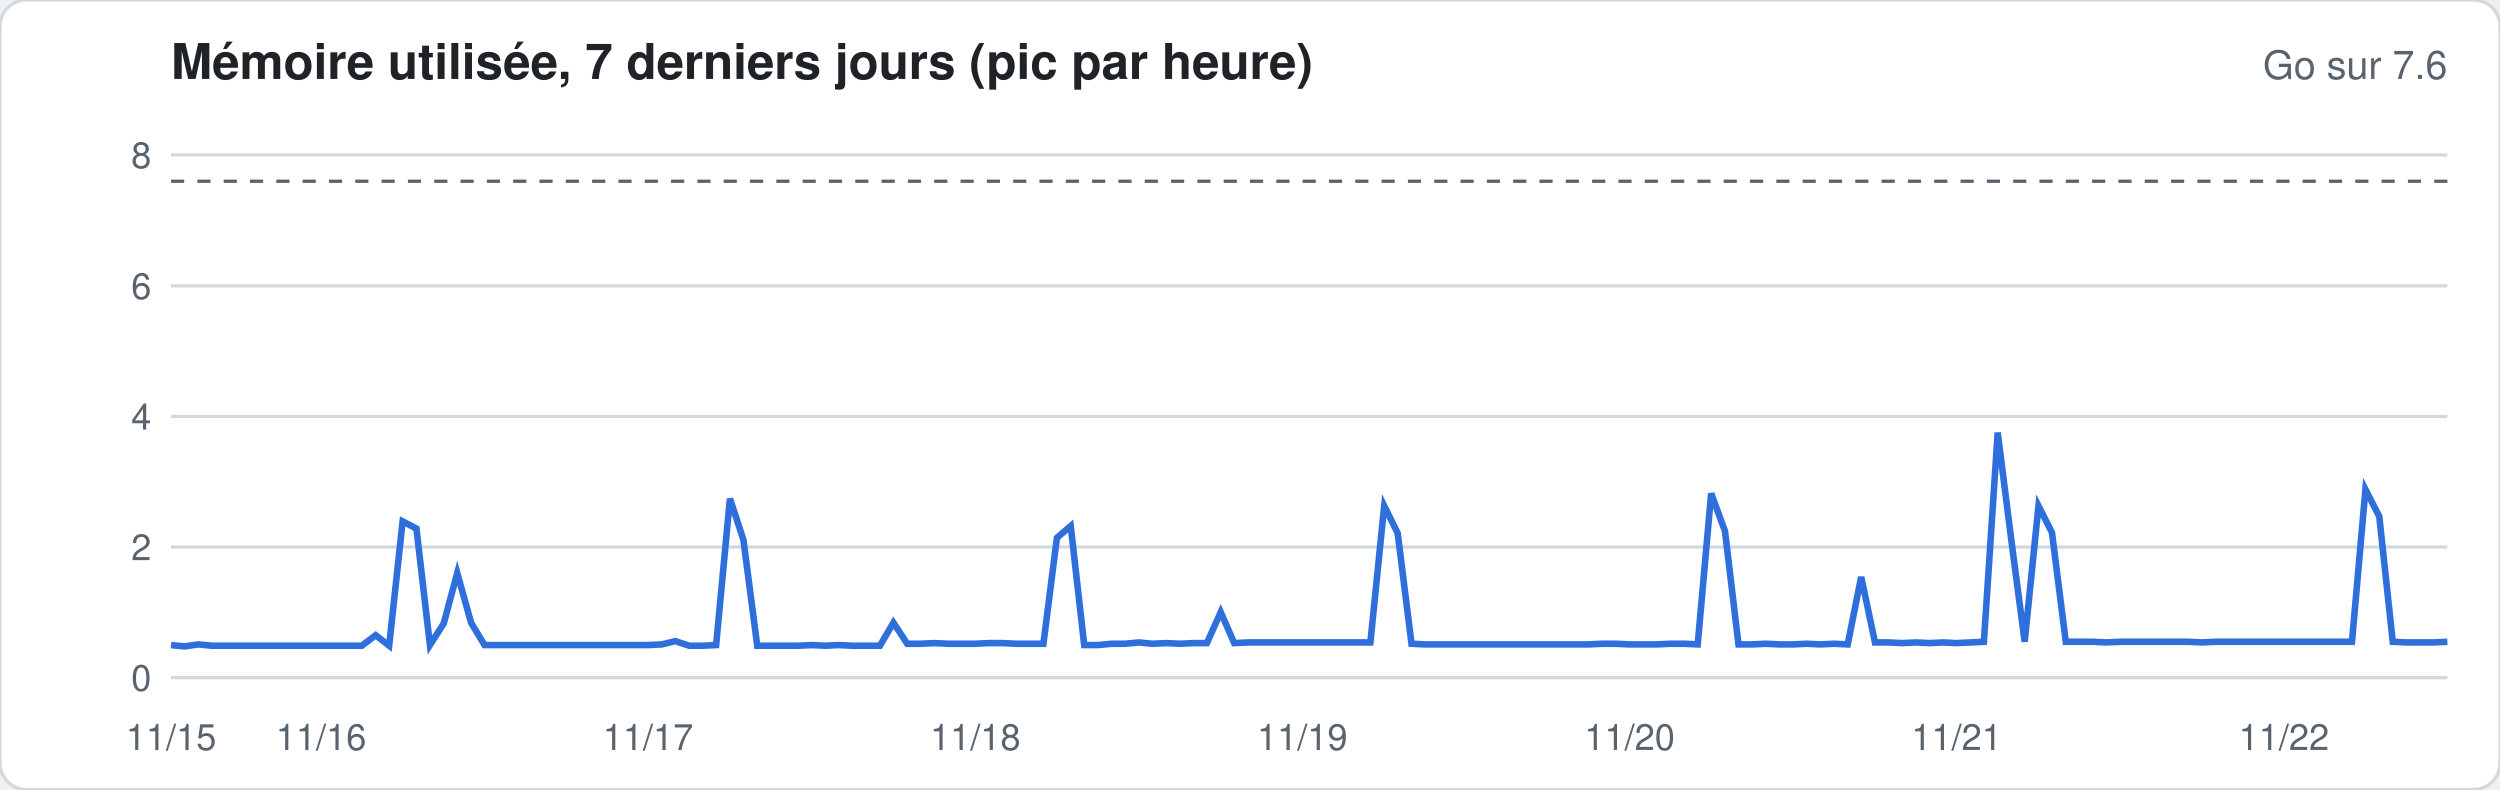
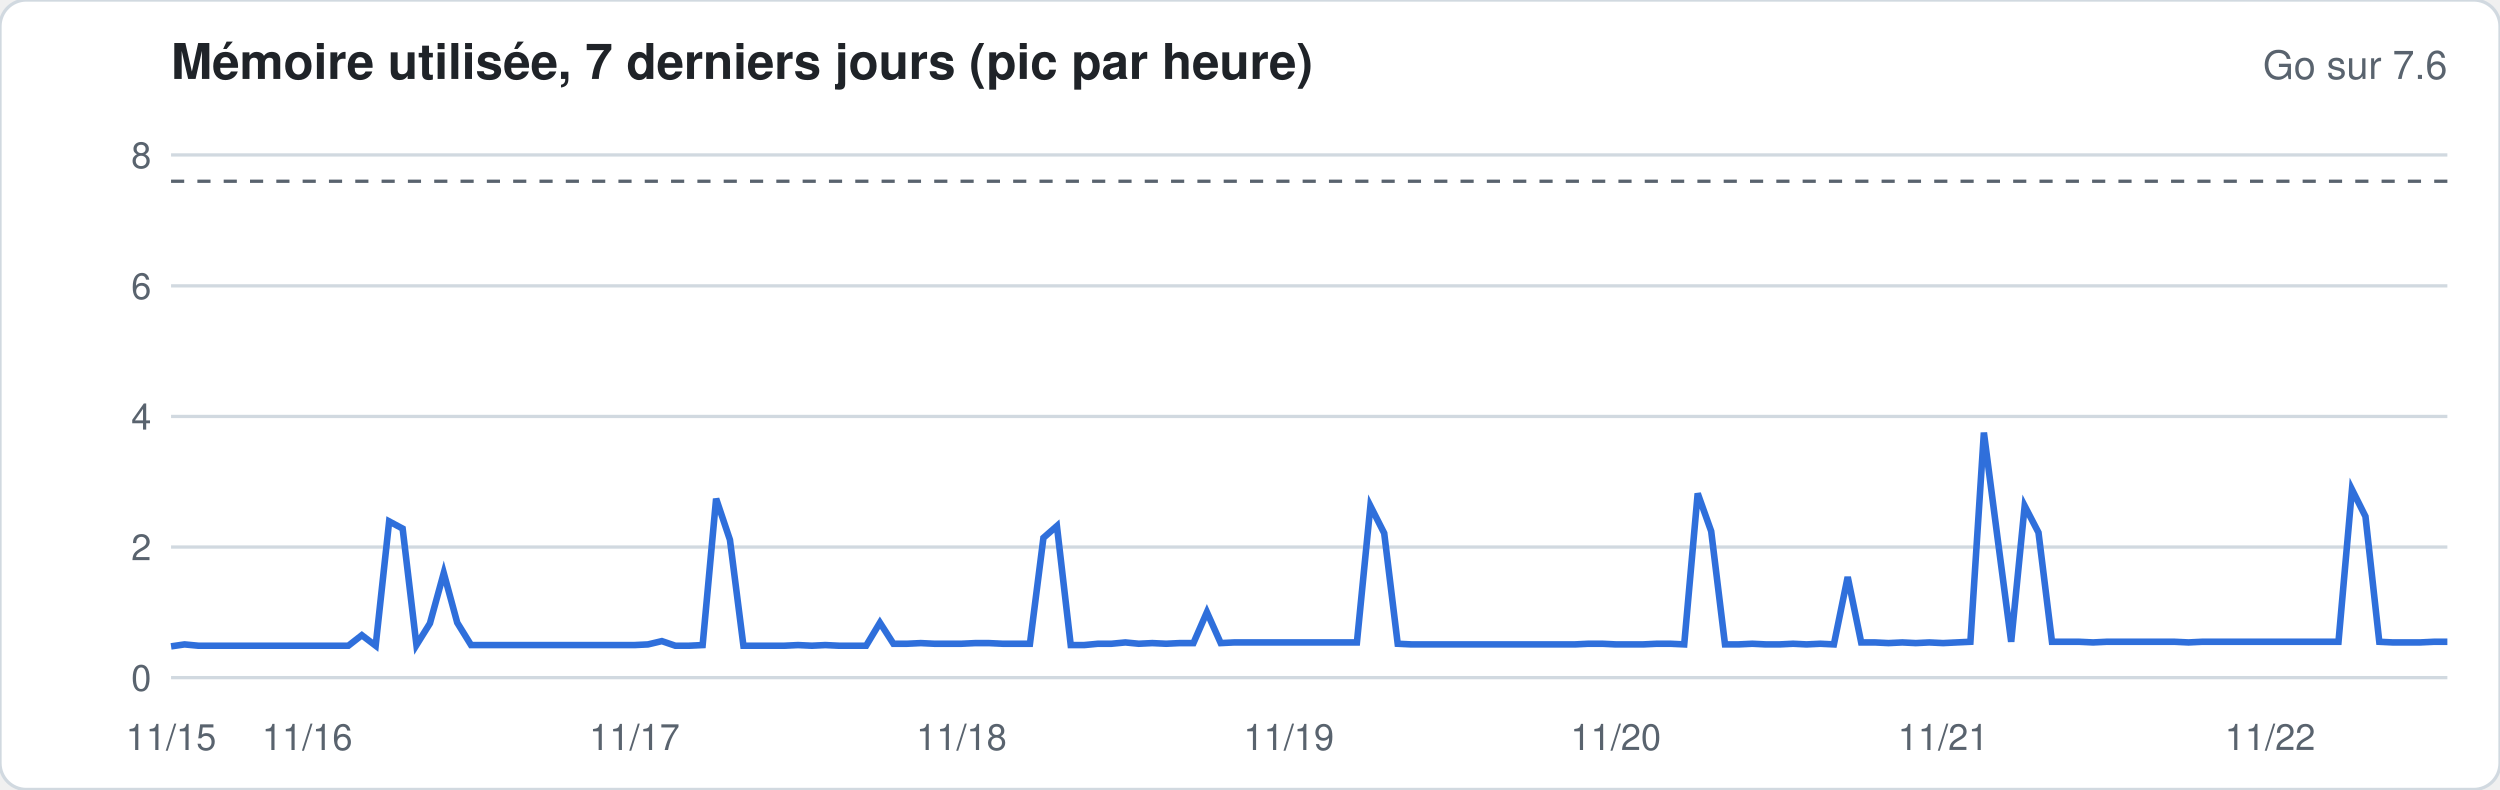
<svg xmlns="http://www.w3.org/2000/svg" width="760" height="240" viewBox="0 0 760 240" font-family="-apple-system,Segoe UI,Helvetica,Arial,sans-serif">
  <rect width="760" height="240" rx="8" fill="#ffffff" stroke="#d1d9e0" />
  <text x="52" y="24" font-size="15" font-weight="600" fill="#1f2328">Mémoire utilisée, 7 derniers jours (pic par heure)</text>
  <text x="744" y="24" font-size="12" fill="#59636e" text-anchor="end">Go sur 7.6</text>
  <line x1="52" x2="744" y1="206.0" y2="206.0" stroke="#d1d9e0" stroke-width="1" />
  <text x="46" y="210.0" font-size="11" fill="#59636e" text-anchor="end">0</text>
  <line x1="52" x2="744" y1="166.3" y2="166.3" stroke="#d1d9e0" stroke-width="1" />
  <text x="46" y="170.3" font-size="11" fill="#59636e" text-anchor="end">2</text>
  <line x1="52" x2="744" y1="126.6" y2="126.6" stroke="#d1d9e0" stroke-width="1" />
  <text x="46" y="130.6" font-size="11" fill="#59636e" text-anchor="end">4</text>
  <line x1="52" x2="744" y1="86.9" y2="86.9" stroke="#d1d9e0" stroke-width="1" />
  <text x="46" y="90.9" font-size="11" fill="#59636e" text-anchor="end">6</text>
  <line x1="52" x2="744" y1="47.1" y2="47.1" stroke="#d1d9e0" stroke-width="1" />
  <text x="46" y="51.1" font-size="11" fill="#59636e" text-anchor="end">8</text>
  <line x1="52" x2="744" y1="55.1" y2="55.1" stroke="#59636e" stroke-dasharray="4 4" />
-   <polyline fill="none" stroke="#2f6fdb" stroke-width="2" points="52.0,196.1 56.1,196.5 60.3,195.9 64.4,196.3 68.6,196.3 72.7,196.3 76.9,196.3 81.0,196.3 85.1,196.3 89.3,196.3 93.4,196.3 97.6,196.3 101.7,196.3 105.9,196.3 110.0,196.3 114.2,193.1 118.3,196.3 122.4,158.5 126.6,160.7 130.7,196.1 134.9,189.5 139.0,174.2 143.2,189.3 147.3,196.1 151.4,196.1 155.6,196.1 159.7,196.1 163.9,196.1 168.0,196.1 172.2,196.1 176.3,196.1 180.5,196.1 184.6,196.1 188.7,196.1 192.9,196.1 197.0,196.1 201.2,195.9 205.3,194.9 209.5,196.3 213.6,196.3 217.7,196.1 221.9,151.6 226.0,164.1 230.2,196.3 234.3,196.3 238.5,196.3 242.6,196.3 246.8,196.1 250.9,196.3 255.0,196.1 259.2,196.3 263.3,196.3 267.5,196.3 271.6,189.3 275.8,195.7 279.9,195.7 284.0,195.5 288.2,195.7 292.3,195.7 296.5,195.7 300.6,195.5 304.8,195.5 308.9,195.7 313.1,195.7 317.2,195.7 321.3,163.5 325.5,159.9 329.6,196.1 333.8,196.1 337.9,195.7 342.1,195.7 346.2,195.3 350.3,195.7 354.5,195.5 358.6,195.7 362.8,195.5 366.9,195.5 371.1,186.1 375.2,195.5 379.4,195.3 383.5,195.3 387.6,195.3 391.8,195.3 395.9,195.3 400.1,195.3 404.2,195.3 408.4,195.3 412.5,195.3 416.6,195.3 420.8,153.8 424.9,162.1 429.1,195.7 433.2,195.9 437.4,195.9 441.5,195.9 445.7,195.9 449.8,195.9 453.9,195.9 458.1,195.9 462.2,195.9 466.4,195.9 470.5,195.9 474.7,195.9 478.8,195.9 482.9,195.9 487.1,195.7 491.2,195.7 495.4,195.9 499.5,195.9 503.7,195.9 507.8,195.7 512.0,195.7 516.1,195.9 520.2,150.0 524.4,161.5 528.5,195.9 532.7,195.9 536.8,195.7 541.0,195.9 545.1,195.9 549.2,195.7 553.4,195.9 557.5,195.7 561.7,195.9 565.8,175.4 570.0,195.3 574.1,195.3 578.3,195.5 582.4,195.3 586.5,195.5 590.7,195.3 594.8,195.5 599.0,195.3 603.1,195.1 607.3,131.5 611.4,163.9 615.5,195.1 619.7,153.8 623.8,161.9 628.0,195.1 632.1,195.1 636.3,195.1 640.4,195.3 644.6,195.1 648.7,195.1 652.8,195.1 657.0,195.1 661.1,195.1 665.3,195.1 669.4,195.3 673.6,195.1 677.7,195.1 681.8,195.1 686.0,195.1 690.1,195.1 694.3,195.1 698.4,195.1 702.6,195.1 706.7,195.1 710.9,195.1 715.0,195.1 719.1,148.8 723.3,157.0 727.4,195.1 731.6,195.3 735.7,195.3 739.9,195.3 744.0,195.1" />
+   <polyline fill="none" stroke="#2f6fdb" stroke-width="2" points="52.0,196.5 56.1,195.9 60.3,196.3 64.4,196.3 68.6,196.3 72.7,196.3 76.9,196.3 81.0,196.3 85.1,196.3 89.3,196.3 93.4,196.3 97.6,196.3 101.7,196.3 105.9,196.3 110.0,193.1 114.2,196.3 118.3,158.5 122.4,160.7 126.6,196.1 130.7,189.5 134.9,174.2 139.0,189.3 143.2,196.1 147.3,196.1 151.4,196.1 155.6,196.1 159.7,196.1 163.9,196.1 168.0,196.1 172.2,196.1 176.3,196.1 180.5,196.1 184.6,196.1 188.7,196.1 192.9,196.1 197.0,195.9 201.2,194.9 205.3,196.3 209.5,196.3 213.6,196.1 217.7,151.6 221.9,164.1 226.0,196.3 230.2,196.3 234.3,196.3 238.5,196.3 242.6,196.1 246.8,196.3 250.9,196.1 255.0,196.3 259.2,196.3 263.3,196.3 267.5,189.3 271.6,195.7 275.8,195.7 279.9,195.5 284.0,195.7 288.2,195.7 292.3,195.7 296.5,195.5 300.6,195.5 304.8,195.7 308.9,195.7 313.1,195.7 317.2,163.5 321.3,159.9 325.5,196.1 329.6,196.1 333.8,195.7 337.9,195.7 342.1,195.3 346.2,195.7 350.3,195.5 354.5,195.7 358.6,195.5 362.8,195.5 366.9,186.1 371.1,195.5 375.2,195.3 379.4,195.3 383.5,195.3 387.6,195.3 391.8,195.3 395.9,195.3 400.1,195.3 404.2,195.3 408.4,195.3 412.5,195.3 416.6,153.8 420.8,162.1 424.9,195.7 429.1,195.9 433.2,195.9 437.4,195.9 441.5,195.9 445.7,195.9 449.8,195.9 453.9,195.9 458.1,195.9 462.2,195.9 466.4,195.9 470.5,195.9 474.7,195.9 478.8,195.9 482.9,195.7 487.1,195.7 491.2,195.9 495.4,195.9 499.5,195.9 503.7,195.7 507.8,195.7 512.0,195.9 516.1,150.0 520.2,161.5 524.4,195.9 528.5,195.9 532.7,195.7 536.8,195.9 541.0,195.9 545.1,195.7 549.2,195.9 553.4,195.7 557.5,195.9 561.7,175.4 565.8,195.3 570.0,195.3 574.1,195.5 578.3,195.3 582.4,195.5 586.5,195.3 590.7,195.5 594.8,195.3 599.0,195.1 603.1,131.5 607.3,163.9 611.4,195.1 615.5,153.8 619.7,161.9 623.8,195.1 628.0,195.1 632.1,195.1 636.3,195.3 640.4,195.1 644.6,195.1 648.7,195.1 652.8,195.1 657.0,195.1 661.1,195.1 665.3,195.3 669.4,195.1 673.6,195.1 677.7,195.1 681.8,195.1 686.0,195.1 690.1,195.1 694.3,195.1 698.4,195.1 702.6,195.1 706.7,195.1 710.9,195.1 715.0,148.8 719.1,157.0 723.3,195.1 727.4,195.3 731.6,195.3 735.7,195.3 739.9,195.1 744.0,195.1" />
  <text x="52.0" y="228" font-size="11" fill="#59636e" text-anchor="middle">11/15</text>
-   <text x="97.6" y="228" font-size="11" fill="#59636e" text-anchor="middle">11/16</text>
-   <text x="197.0" y="228" font-size="11" fill="#59636e" text-anchor="middle">11/17</text>
-   <text x="296.5" y="228" font-size="11" fill="#59636e" text-anchor="middle">11/18</text>
-   <text x="395.9" y="228" font-size="11" fill="#59636e" text-anchor="middle">11/19</text>
-   <text x="495.4" y="228" font-size="11" fill="#59636e" text-anchor="middle">11/20</text>
-   <text x="594.8" y="228" font-size="11" fill="#59636e" text-anchor="middle">11/21</text>
-   <text x="694.3" y="228" font-size="11" fill="#59636e" text-anchor="middle">11/22</text>
+   <text x="93.4" y="228" font-size="11" fill="#59636e" text-anchor="middle">11/16</text>
+   <text x="192.9" y="228" font-size="11" fill="#59636e" text-anchor="middle">11/17</text>
+   <text x="292.3" y="228" font-size="11" fill="#59636e" text-anchor="middle">11/18</text>
+   <text x="391.8" y="228" font-size="11" fill="#59636e" text-anchor="middle">11/19</text>
+   <text x="491.2" y="228" font-size="11" fill="#59636e" text-anchor="middle">11/20</text>
+   <text x="590.7" y="228" font-size="11" fill="#59636e" text-anchor="middle">11/21</text>
+   <text x="690.1" y="228" font-size="11" fill="#59636e" text-anchor="middle">11/22</text>
</svg>
